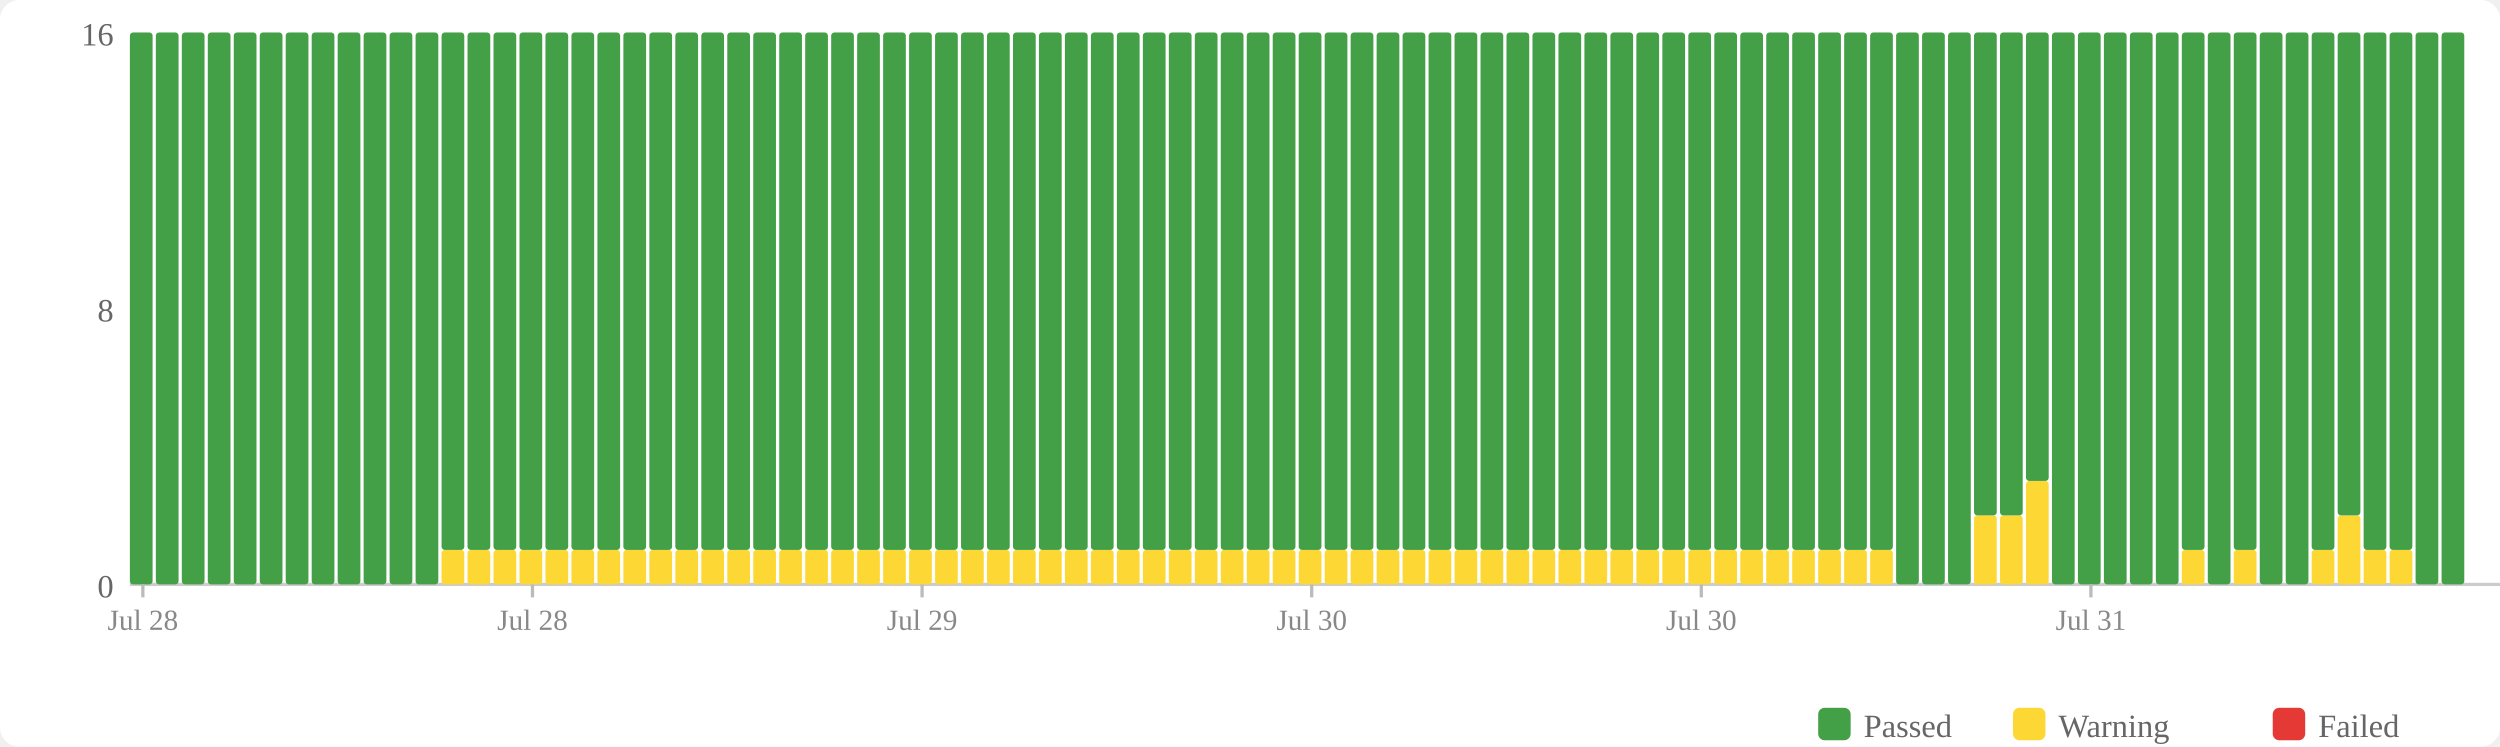
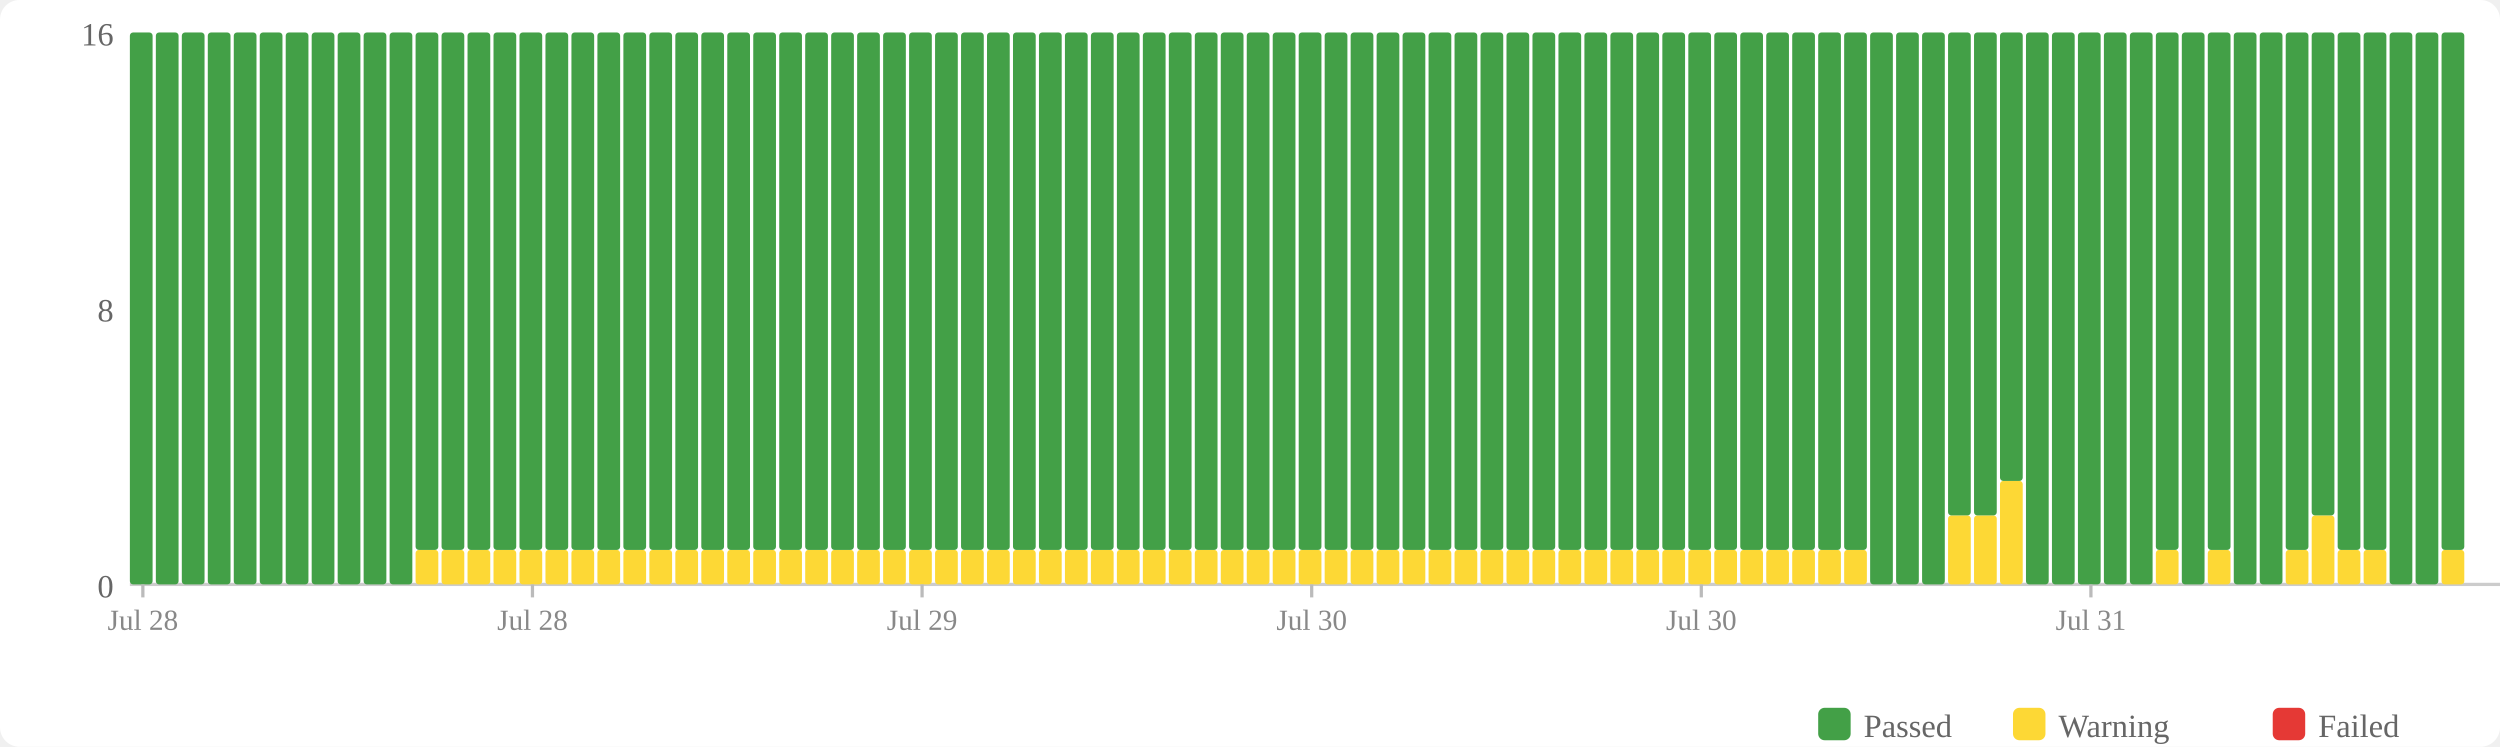
<svg xmlns="http://www.w3.org/2000/svg" width="770" height="230" viewBox="0 0 770 230">
  <rect width="770" height="230" fill="#fff" rx="6" />
  <rect x="560" y="218" width="10" height="10" fill="#43a047" rx="2" />
  <text x="574" y="227" font-size="10" fill="#666">Passed</text>
  <rect x="620" y="218" width="10" height="10" fill="#fdd835" rx="2" />
  <text x="634" y="227" font-size="10" fill="#666">Warning</text>
  <rect x="700" y="218" width="10" height="10" fill="#e53935" rx="2" />
  <text x="714" y="227" font-size="10" fill="#666">Failed</text>
  <text x="35" y="184" text-anchor="end" font-size="10" fill="#666">0</text>
  <text x="35" y="99" text-anchor="end" font-size="10" fill="#666">8</text>
  <text x="35" y="14" text-anchor="end" font-size="10" fill="#666">16</text>
  <line x1="40" y1="180" x2="770" y2="180" stroke="#ccc" stroke-width="1" />
  <rect x="40" y="10" width="7" height="170" fill="#43a047" rx="1" />
  <rect x="48" y="10" width="7" height="170" fill="#43a047" rx="1" />
  <rect x="56" y="10" width="7" height="170" fill="#43a047" rx="1" />
  <rect x="64" y="10" width="7" height="170" fill="#43a047" rx="1" />
  <rect x="72" y="10" width="7" height="170" fill="#43a047" rx="1" />
  <rect x="80" y="10" width="7" height="170" fill="#43a047" rx="1" />
  <rect x="88" y="10" width="7" height="170" fill="#43a047" rx="1" />
  <rect x="96" y="10" width="7" height="170" fill="#43a047" rx="1" />
  <rect x="104" y="10" width="7" height="170" fill="#43a047" rx="1" />
  <rect x="112" y="10" width="7" height="170" fill="#43a047" rx="1" />
  <rect x="120" y="10" width="7" height="170" fill="#43a047" rx="1" />
-   <rect x="128" y="10" width="7" height="170" fill="#43a047" rx="1" />
+   <rect x="128" y="169.375" width="7" height="10.625" fill="#fdd835" rx="1" />
+   <rect x="128" y="10" width="7" height="159.375" fill="#43a047" rx="1" />
  <rect x="136" y="169.375" width="7" height="10.625" fill="#fdd835" rx="1" />
  <rect x="136" y="10" width="7" height="159.375" fill="#43a047" rx="1" />
  <rect x="144" y="169.375" width="7" height="10.625" fill="#fdd835" rx="1" />
  <rect x="144" y="10" width="7" height="159.375" fill="#43a047" rx="1" />
  <rect x="152" y="169.375" width="7" height="10.625" fill="#fdd835" rx="1" />
  <rect x="152" y="10" width="7" height="159.375" fill="#43a047" rx="1" />
  <rect x="160" y="169.375" width="7" height="10.625" fill="#fdd835" rx="1" />
  <rect x="160" y="10" width="7" height="159.375" fill="#43a047" rx="1" />
  <rect x="168" y="169.375" width="7" height="10.625" fill="#fdd835" rx="1" />
  <rect x="168" y="10" width="7" height="159.375" fill="#43a047" rx="1" />
  <rect x="176" y="169.375" width="7" height="10.625" fill="#fdd835" rx="1" />
  <rect x="176" y="10" width="7" height="159.375" fill="#43a047" rx="1" />
  <rect x="184" y="169.375" width="7" height="10.625" fill="#fdd835" rx="1" />
  <rect x="184" y="10" width="7" height="159.375" fill="#43a047" rx="1" />
  <rect x="192" y="169.375" width="7" height="10.625" fill="#fdd835" rx="1" />
  <rect x="192" y="10" width="7" height="159.375" fill="#43a047" rx="1" />
  <rect x="200" y="169.375" width="7" height="10.625" fill="#fdd835" rx="1" />
  <rect x="200" y="10" width="7" height="159.375" fill="#43a047" rx="1" />
  <rect x="208" y="169.375" width="7" height="10.625" fill="#fdd835" rx="1" />
  <rect x="208" y="10" width="7" height="159.375" fill="#43a047" rx="1" />
  <rect x="216" y="169.375" width="7" height="10.625" fill="#fdd835" rx="1" />
  <rect x="216" y="10" width="7" height="159.375" fill="#43a047" rx="1" />
  <rect x="224" y="169.375" width="7" height="10.625" fill="#fdd835" rx="1" />
  <rect x="224" y="10" width="7" height="159.375" fill="#43a047" rx="1" />
  <rect x="232" y="169.375" width="7" height="10.625" fill="#fdd835" rx="1" />
  <rect x="232" y="10" width="7" height="159.375" fill="#43a047" rx="1" />
  <rect x="240" y="169.375" width="7" height="10.625" fill="#fdd835" rx="1" />
  <rect x="240" y="10" width="7" height="159.375" fill="#43a047" rx="1" />
  <rect x="248" y="169.375" width="7" height="10.625" fill="#fdd835" rx="1" />
  <rect x="248" y="10" width="7" height="159.375" fill="#43a047" rx="1" />
  <rect x="256" y="169.375" width="7" height="10.625" fill="#fdd835" rx="1" />
  <rect x="256" y="10" width="7" height="159.375" fill="#43a047" rx="1" />
  <rect x="264" y="169.375" width="7" height="10.625" fill="#fdd835" rx="1" />
  <rect x="264" y="10" width="7" height="159.375" fill="#43a047" rx="1" />
  <rect x="272" y="169.375" width="7" height="10.625" fill="#fdd835" rx="1" />
  <rect x="272" y="10" width="7" height="159.375" fill="#43a047" rx="1" />
  <rect x="280" y="169.375" width="7" height="10.625" fill="#fdd835" rx="1" />
  <rect x="280" y="10" width="7" height="159.375" fill="#43a047" rx="1" />
  <rect x="288" y="169.375" width="7" height="10.625" fill="#fdd835" rx="1" />
  <rect x="288" y="10" width="7" height="159.375" fill="#43a047" rx="1" />
  <rect x="296" y="169.375" width="7" height="10.625" fill="#fdd835" rx="1" />
  <rect x="296" y="10" width="7" height="159.375" fill="#43a047" rx="1" />
  <rect x="304" y="169.375" width="7" height="10.625" fill="#fdd835" rx="1" />
  <rect x="304" y="10" width="7" height="159.375" fill="#43a047" rx="1" />
  <rect x="312" y="169.375" width="7" height="10.625" fill="#fdd835" rx="1" />
  <rect x="312" y="10" width="7" height="159.375" fill="#43a047" rx="1" />
  <rect x="320" y="169.375" width="7" height="10.625" fill="#fdd835" rx="1" />
  <rect x="320" y="10" width="7" height="159.375" fill="#43a047" rx="1" />
  <rect x="328" y="169.375" width="7" height="10.625" fill="#fdd835" rx="1" />
  <rect x="328" y="10" width="7" height="159.375" fill="#43a047" rx="1" />
  <rect x="336" y="169.375" width="7" height="10.625" fill="#fdd835" rx="1" />
  <rect x="336" y="10" width="7" height="159.375" fill="#43a047" rx="1" />
  <rect x="344" y="169.375" width="7" height="10.625" fill="#fdd835" rx="1" />
  <rect x="344" y="10" width="7" height="159.375" fill="#43a047" rx="1" />
  <rect x="352" y="169.375" width="7" height="10.625" fill="#fdd835" rx="1" />
  <rect x="352" y="10" width="7" height="159.375" fill="#43a047" rx="1" />
  <rect x="360" y="169.375" width="7" height="10.625" fill="#fdd835" rx="1" />
  <rect x="360" y="10" width="7" height="159.375" fill="#43a047" rx="1" />
  <rect x="368" y="169.375" width="7" height="10.625" fill="#fdd835" rx="1" />
  <rect x="368" y="10" width="7" height="159.375" fill="#43a047" rx="1" />
  <rect x="376" y="169.375" width="7" height="10.625" fill="#fdd835" rx="1" />
  <rect x="376" y="10" width="7" height="159.375" fill="#43a047" rx="1" />
  <rect x="384" y="169.375" width="7" height="10.625" fill="#fdd835" rx="1" />
  <rect x="384" y="10" width="7" height="159.375" fill="#43a047" rx="1" />
  <rect x="392" y="169.375" width="7" height="10.625" fill="#fdd835" rx="1" />
  <rect x="392" y="10" width="7" height="159.375" fill="#43a047" rx="1" />
  <rect x="400" y="169.375" width="7" height="10.625" fill="#fdd835" rx="1" />
  <rect x="400" y="10" width="7" height="159.375" fill="#43a047" rx="1" />
  <rect x="408" y="169.375" width="7" height="10.625" fill="#fdd835" rx="1" />
  <rect x="408" y="10" width="7" height="159.375" fill="#43a047" rx="1" />
  <rect x="416" y="169.375" width="7" height="10.625" fill="#fdd835" rx="1" />
  <rect x="416" y="10" width="7" height="159.375" fill="#43a047" rx="1" />
  <rect x="424" y="169.375" width="7" height="10.625" fill="#fdd835" rx="1" />
  <rect x="424" y="10" width="7" height="159.375" fill="#43a047" rx="1" />
  <rect x="432" y="169.375" width="7" height="10.625" fill="#fdd835" rx="1" />
  <rect x="432" y="10" width="7" height="159.375" fill="#43a047" rx="1" />
  <rect x="440" y="169.375" width="7" height="10.625" fill="#fdd835" rx="1" />
  <rect x="440" y="10" width="7" height="159.375" fill="#43a047" rx="1" />
  <rect x="448" y="169.375" width="7" height="10.625" fill="#fdd835" rx="1" />
  <rect x="448" y="10" width="7" height="159.375" fill="#43a047" rx="1" />
  <rect x="456" y="169.375" width="7" height="10.625" fill="#fdd835" rx="1" />
  <rect x="456" y="10" width="7" height="159.375" fill="#43a047" rx="1" />
  <rect x="464" y="169.375" width="7" height="10.625" fill="#fdd835" rx="1" />
  <rect x="464" y="10" width="7" height="159.375" fill="#43a047" rx="1" />
  <rect x="472" y="169.375" width="7" height="10.625" fill="#fdd835" rx="1" />
  <rect x="472" y="10" width="7" height="159.375" fill="#43a047" rx="1" />
  <rect x="480" y="169.375" width="7" height="10.625" fill="#fdd835" rx="1" />
  <rect x="480" y="10" width="7" height="159.375" fill="#43a047" rx="1" />
  <rect x="488" y="169.375" width="7" height="10.625" fill="#fdd835" rx="1" />
  <rect x="488" y="10" width="7" height="159.375" fill="#43a047" rx="1" />
  <rect x="496" y="169.375" width="7" height="10.625" fill="#fdd835" rx="1" />
  <rect x="496" y="10" width="7" height="159.375" fill="#43a047" rx="1" />
  <rect x="504" y="169.375" width="7" height="10.625" fill="#fdd835" rx="1" />
  <rect x="504" y="10" width="7" height="159.375" fill="#43a047" rx="1" />
  <rect x="512" y="169.375" width="7" height="10.625" fill="#fdd835" rx="1" />
  <rect x="512" y="10" width="7" height="159.375" fill="#43a047" rx="1" />
  <rect x="520" y="169.375" width="7" height="10.625" fill="#fdd835" rx="1" />
  <rect x="520" y="10" width="7" height="159.375" fill="#43a047" rx="1" />
  <rect x="528" y="169.375" width="7" height="10.625" fill="#fdd835" rx="1" />
  <rect x="528" y="10" width="7" height="159.375" fill="#43a047" rx="1" />
  <rect x="536" y="169.375" width="7" height="10.625" fill="#fdd835" rx="1" />
  <rect x="536" y="10" width="7" height="159.375" fill="#43a047" rx="1" />
  <rect x="544" y="169.375" width="7" height="10.625" fill="#fdd835" rx="1" />
  <rect x="544" y="10" width="7" height="159.375" fill="#43a047" rx="1" />
  <rect x="552" y="169.375" width="7" height="10.625" fill="#fdd835" rx="1" />
  <rect x="552" y="10" width="7" height="159.375" fill="#43a047" rx="1" />
  <rect x="560" y="169.375" width="7" height="10.625" fill="#fdd835" rx="1" />
  <rect x="560" y="10" width="7" height="159.375" fill="#43a047" rx="1" />
  <rect x="568" y="169.375" width="7" height="10.625" fill="#fdd835" rx="1" />
  <rect x="568" y="10" width="7" height="159.375" fill="#43a047" rx="1" />
-   <rect x="576" y="169.375" width="7" height="10.625" fill="#fdd835" rx="1" />
-   <rect x="576" y="10" width="7" height="159.375" fill="#43a047" rx="1" />
+   <rect x="576" y="10" width="7" height="170" fill="#43a047" rx="1" />
  <rect x="584" y="10" width="7" height="170" fill="#43a047" rx="1" />
  <rect x="592" y="10" width="7" height="170" fill="#43a047" rx="1" />
-   <rect x="600" y="10" width="7" height="170" fill="#43a047" rx="1" />
+   <rect x="600" y="158.75" width="7" height="21.25" fill="#fdd835" rx="1" />
+   <rect x="600" y="10" width="7" height="148.75" fill="#43a047" rx="1" />
  <rect x="608" y="158.75" width="7" height="21.25" fill="#fdd835" rx="1" />
  <rect x="608" y="10" width="7" height="148.75" fill="#43a047" rx="1" />
-   <rect x="616" y="158.75" width="7" height="21.25" fill="#fdd835" rx="1" />
-   <rect x="616" y="10" width="7" height="148.75" fill="#43a047" rx="1" />
-   <rect x="624" y="148.125" width="7" height="31.875" fill="#fdd835" rx="1" />
-   <rect x="624" y="10" width="7" height="138.125" fill="#43a047" rx="1" />
+   <rect x="616" y="148.125" width="7" height="31.875" fill="#fdd835" rx="1" />
+   <rect x="616" y="10" width="7" height="138.125" fill="#43a047" rx="1" />
+   <rect x="624" y="10" width="7" height="170" fill="#43a047" rx="1" />
  <rect x="632" y="10" width="7" height="170" fill="#43a047" rx="1" />
  <rect x="640" y="10" width="7" height="170" fill="#43a047" rx="1" />
  <rect x="648" y="10" width="7" height="170" fill="#43a047" rx="1" />
  <rect x="656" y="10" width="7" height="170" fill="#43a047" rx="1" />
-   <rect x="664" y="10" width="7" height="170" fill="#43a047" rx="1" />
-   <rect x="672" y="169.375" width="7" height="10.625" fill="#fdd835" rx="1" />
-   <rect x="672" y="10" width="7" height="159.375" fill="#43a047" rx="1" />
-   <rect x="680" y="10" width="7" height="170" fill="#43a047" rx="1" />
-   <rect x="688" y="169.375" width="7" height="10.625" fill="#fdd835" rx="1" />
-   <rect x="688" y="10" width="7" height="159.375" fill="#43a047" rx="1" />
+   <rect x="664" y="169.375" width="7" height="10.625" fill="#fdd835" rx="1" />
+   <rect x="664" y="10" width="7" height="159.375" fill="#43a047" rx="1" />
+   <rect x="672" y="10" width="7" height="170" fill="#43a047" rx="1" />
+   <rect x="680" y="169.375" width="7" height="10.625" fill="#fdd835" rx="1" />
+   <rect x="680" y="10" width="7" height="159.375" fill="#43a047" rx="1" />
+   <rect x="688" y="10" width="7" height="170" fill="#43a047" rx="1" />
  <rect x="696" y="10" width="7" height="170" fill="#43a047" rx="1" />
-   <rect x="704" y="10" width="7" height="170" fill="#43a047" rx="1" />
-   <rect x="712" y="169.375" width="7" height="10.625" fill="#fdd835" rx="1" />
-   <rect x="712" y="10" width="7" height="159.375" fill="#43a047" rx="1" />
-   <rect x="720" y="158.75" width="7" height="21.25" fill="#fdd835" rx="1" />
-   <rect x="720" y="10" width="7" height="148.75" fill="#43a047" rx="1" />
+   <rect x="704" y="169.375" width="7" height="10.625" fill="#fdd835" rx="1" />
+   <rect x="704" y="10" width="7" height="159.375" fill="#43a047" rx="1" />
+   <rect x="712" y="158.75" width="7" height="21.25" fill="#fdd835" rx="1" />
+   <rect x="712" y="10" width="7" height="148.75" fill="#43a047" rx="1" />
+   <rect x="720" y="169.375" width="7" height="10.625" fill="#fdd835" rx="1" />
+   <rect x="720" y="10" width="7" height="159.375" fill="#43a047" rx="1" />
  <rect x="728" y="169.375" width="7" height="10.625" fill="#fdd835" rx="1" />
  <rect x="728" y="10" width="7" height="159.375" fill="#43a047" rx="1" />
-   <rect x="736" y="169.375" width="7" height="10.625" fill="#fdd835" rx="1" />
-   <rect x="736" y="10" width="7" height="159.375" fill="#43a047" rx="1" />
+   <rect x="736" y="10" width="7" height="170" fill="#43a047" rx="1" />
  <rect x="744" y="10" width="7" height="170" fill="#43a047" rx="1" />
-   <rect x="752" y="10" width="7" height="170" fill="#43a047" rx="1" />
+   <rect x="752" y="169.375" width="7" height="10.625" fill="#fdd835" rx="1" />
+   <rect x="752" y="10" width="7" height="159.375" fill="#43a047" rx="1" />
  <line x1="44.0" y1="180" x2="44.0" y2="184" stroke="#bbb" stroke-width="1" />
  <text x="44.0" y="194" text-anchor="middle" font-size="9" fill="#888">Jul 28</text>
  <line x1="164.0" y1="180" x2="164.0" y2="184" stroke="#bbb" stroke-width="1" />
  <text x="164.0" y="194" text-anchor="middle" font-size="9" fill="#888">Jul 28</text>
  <line x1="284.0" y1="180" x2="284.0" y2="184" stroke="#bbb" stroke-width="1" />
  <text x="284.0" y="194" text-anchor="middle" font-size="9" fill="#888">Jul 29</text>
  <line x1="404.0" y1="180" x2="404.0" y2="184" stroke="#bbb" stroke-width="1" />
  <text x="404.0" y="194" text-anchor="middle" font-size="9" fill="#888">Jul 30</text>
  <line x1="524.0" y1="180" x2="524.0" y2="184" stroke="#bbb" stroke-width="1" />
  <text x="524.0" y="194" text-anchor="middle" font-size="9" fill="#888">Jul 30</text>
  <line x1="644.0" y1="180" x2="644.0" y2="184" stroke="#bbb" stroke-width="1" />
  <text x="644.0" y="194" text-anchor="middle" font-size="9" fill="#888">Jul 31</text>
</svg>
